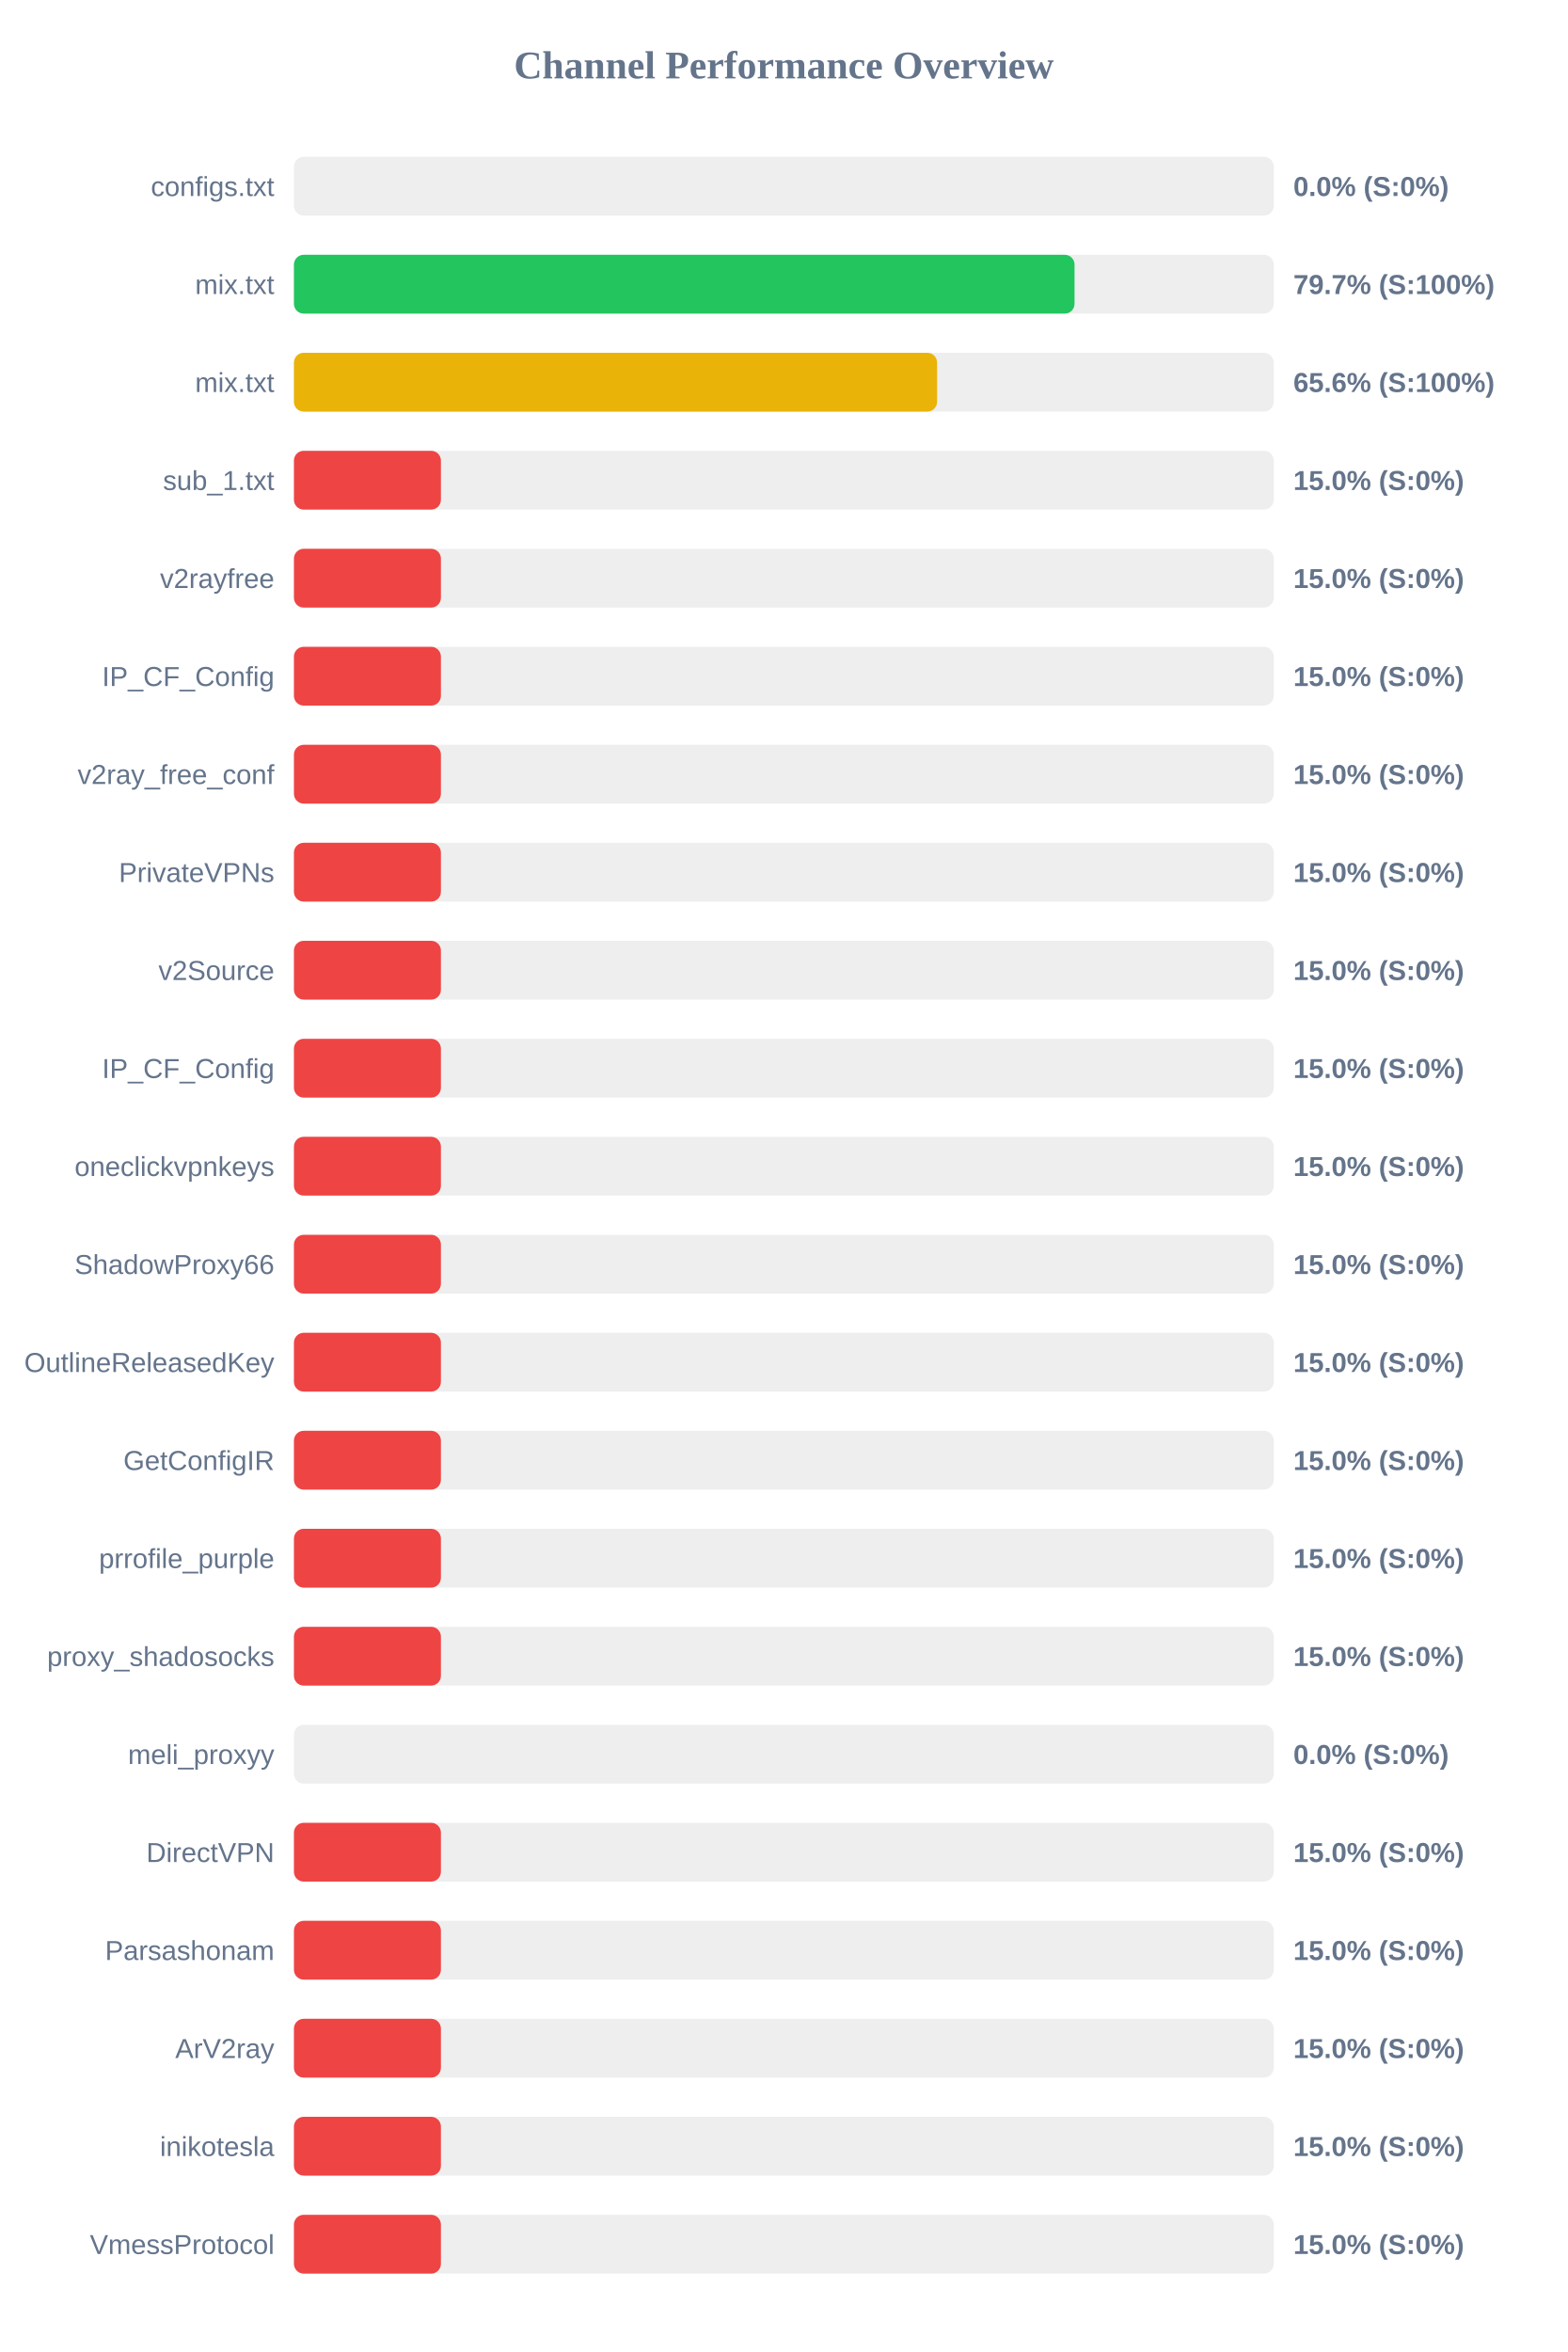
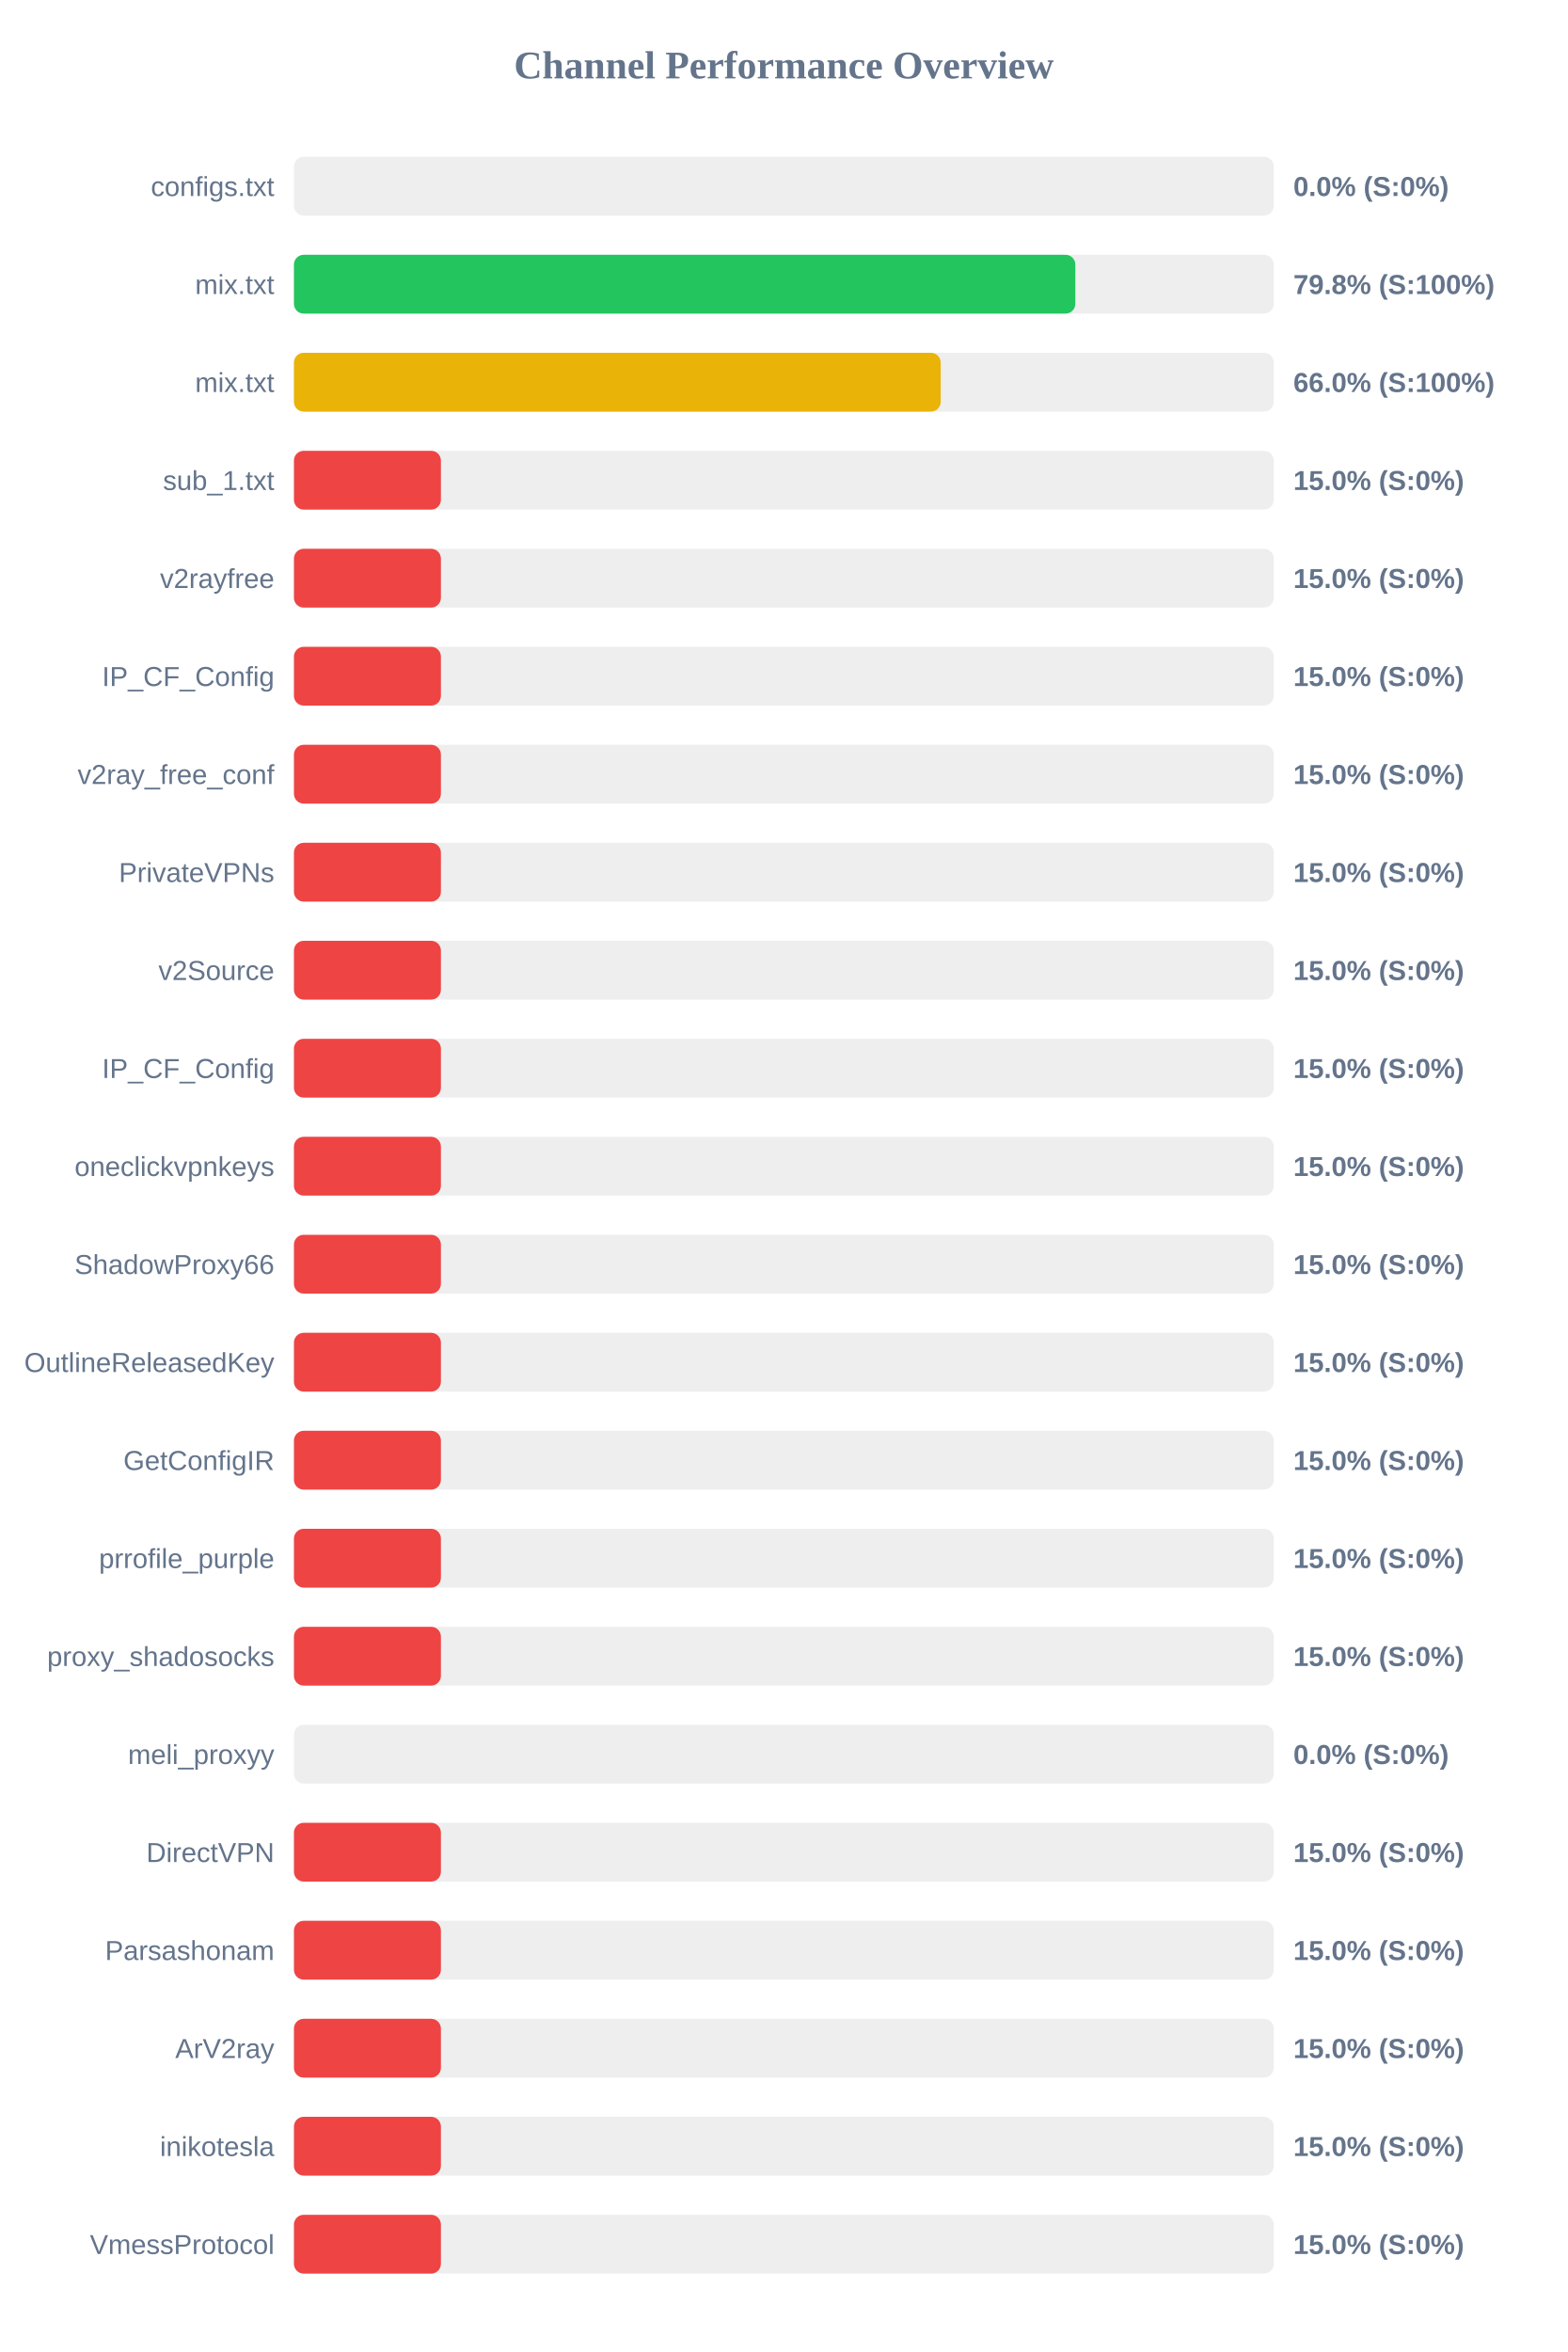
<svg xmlns="http://www.w3.org/2000/svg" width="800" height="1200" version="1.1">
  <style>
        .row { font: 14px Arial; fill: #64748b; }
        .score { font: bold 14px Arial; fill: #64748b; }
    </style>
  <text x="400" y="40" text-anchor="middle" font-size="20px" font-weight="bold" fill="#64748b">Channel Performance Overview</text>
  <rect x="150" y="80" width="500" height="30" fill="#eee" rx="5" />
  <rect x="150" y="80" width="0.0" height="30" fill="#ef4444" rx="5" />
  <text x="140" y="100" text-anchor="end" class="row">configs.txt</text>
  <text x="660" y="100" text-anchor="start" class="score">0.0% (S:0%)</text>
  <rect x="150" y="130" width="500" height="30" fill="#eee" rx="5" />
-   <rect x="150" y="130" width="398.35" height="30" fill="#22c55e" rx="5" />
+   <rect x="150" y="130" width="398.75" height="30" fill="#22c55e" rx="5" />
  <text x="140" y="150" text-anchor="end" class="row">mix.txt</text>
-   <text x="660" y="150" text-anchor="start" class="score">79.7% (S:100%)</text>
+   <text x="660" y="150" text-anchor="start" class="score">79.8% (S:100%)</text>
  <rect x="150" y="180" width="500" height="30" fill="#eee" rx="5" />
-   <rect x="150" y="180" width="328.2" height="30" fill="#eab308" rx="5" />
+   <rect x="150" y="180" width="330.05" height="30" fill="#eab308" rx="5" />
  <text x="140" y="200" text-anchor="end" class="row">mix.txt</text>
-   <text x="660" y="200" text-anchor="start" class="score">65.6% (S:100%)</text>
+   <text x="660" y="200" text-anchor="start" class="score">66.0% (S:100%)</text>
  <rect x="150" y="230" width="500" height="30" fill="#eee" rx="5" />
  <rect x="150" y="230" width="75.0" height="30" fill="#ef4444" rx="5" />
  <text x="140" y="250" text-anchor="end" class="row">sub_1.txt</text>
  <text x="660" y="250" text-anchor="start" class="score">15.0% (S:0%)</text>
  <rect x="150" y="280" width="500" height="30" fill="#eee" rx="5" />
  <rect x="150" y="280" width="75.0" height="30" fill="#ef4444" rx="5" />
  <text x="140" y="300" text-anchor="end" class="row">v2rayfree</text>
  <text x="660" y="300" text-anchor="start" class="score">15.0% (S:0%)</text>
  <rect x="150" y="330" width="500" height="30" fill="#eee" rx="5" />
  <rect x="150" y="330" width="75.0" height="30" fill="#ef4444" rx="5" />
  <text x="140" y="350" text-anchor="end" class="row">IP_CF_Config</text>
  <text x="660" y="350" text-anchor="start" class="score">15.0% (S:0%)</text>
  <rect x="150" y="380" width="500" height="30" fill="#eee" rx="5" />
  <rect x="150" y="380" width="75.0" height="30" fill="#ef4444" rx="5" />
  <text x="140" y="400" text-anchor="end" class="row">v2ray_free_conf</text>
  <text x="660" y="400" text-anchor="start" class="score">15.0% (S:0%)</text>
  <rect x="150" y="430" width="500" height="30" fill="#eee" rx="5" />
  <rect x="150" y="430" width="75.0" height="30" fill="#ef4444" rx="5" />
  <text x="140" y="450" text-anchor="end" class="row">PrivateVPNs</text>
  <text x="660" y="450" text-anchor="start" class="score">15.0% (S:0%)</text>
  <rect x="150" y="480" width="500" height="30" fill="#eee" rx="5" />
  <rect x="150" y="480" width="75.0" height="30" fill="#ef4444" rx="5" />
  <text x="140" y="500" text-anchor="end" class="row">v2Source</text>
  <text x="660" y="500" text-anchor="start" class="score">15.0% (S:0%)</text>
  <rect x="150" y="530" width="500" height="30" fill="#eee" rx="5" />
  <rect x="150" y="530" width="75.0" height="30" fill="#ef4444" rx="5" />
  <text x="140" y="550" text-anchor="end" class="row">IP_CF_Config</text>
  <text x="660" y="550" text-anchor="start" class="score">15.0% (S:0%)</text>
  <rect x="150" y="580" width="500" height="30" fill="#eee" rx="5" />
  <rect x="150" y="580" width="75.0" height="30" fill="#ef4444" rx="5" />
  <text x="140" y="600" text-anchor="end" class="row">oneclickvpnkeys</text>
  <text x="660" y="600" text-anchor="start" class="score">15.0% (S:0%)</text>
  <rect x="150" y="630" width="500" height="30" fill="#eee" rx="5" />
  <rect x="150" y="630" width="75.0" height="30" fill="#ef4444" rx="5" />
  <text x="140" y="650" text-anchor="end" class="row">ShadowProxy66</text>
  <text x="660" y="650" text-anchor="start" class="score">15.0% (S:0%)</text>
  <rect x="150" y="680" width="500" height="30" fill="#eee" rx="5" />
  <rect x="150" y="680" width="75.0" height="30" fill="#ef4444" rx="5" />
  <text x="140" y="700" text-anchor="end" class="row">OutlineReleasedKey</text>
  <text x="660" y="700" text-anchor="start" class="score">15.0% (S:0%)</text>
  <rect x="150" y="730" width="500" height="30" fill="#eee" rx="5" />
  <rect x="150" y="730" width="75.0" height="30" fill="#ef4444" rx="5" />
  <text x="140" y="750" text-anchor="end" class="row">GetConfigIR</text>
  <text x="660" y="750" text-anchor="start" class="score">15.0% (S:0%)</text>
  <rect x="150" y="780" width="500" height="30" fill="#eee" rx="5" />
  <rect x="150" y="780" width="75.0" height="30" fill="#ef4444" rx="5" />
  <text x="140" y="800" text-anchor="end" class="row">prrofile_purple</text>
  <text x="660" y="800" text-anchor="start" class="score">15.0% (S:0%)</text>
  <rect x="150" y="830" width="500" height="30" fill="#eee" rx="5" />
  <rect x="150" y="830" width="75.0" height="30" fill="#ef4444" rx="5" />
  <text x="140" y="850" text-anchor="end" class="row">proxy_shadosocks</text>
  <text x="660" y="850" text-anchor="start" class="score">15.0% (S:0%)</text>
  <rect x="150" y="880" width="500" height="30" fill="#eee" rx="5" />
  <rect x="150" y="880" width="0.0" height="30" fill="#ef4444" rx="5" />
  <text x="140" y="900" text-anchor="end" class="row">meli_proxyy</text>
  <text x="660" y="900" text-anchor="start" class="score">0.0% (S:0%)</text>
  <rect x="150" y="930" width="500" height="30" fill="#eee" rx="5" />
  <rect x="150" y="930" width="75.0" height="30" fill="#ef4444" rx="5" />
  <text x="140" y="950" text-anchor="end" class="row">DirectVPN</text>
  <text x="660" y="950" text-anchor="start" class="score">15.0% (S:0%)</text>
  <rect x="150" y="980" width="500" height="30" fill="#eee" rx="5" />
  <rect x="150" y="980" width="75.0" height="30" fill="#ef4444" rx="5" />
  <text x="140" y="1000" text-anchor="end" class="row">Parsashonam</text>
  <text x="660" y="1000" text-anchor="start" class="score">15.0% (S:0%)</text>
  <rect x="150" y="1030" width="500" height="30" fill="#eee" rx="5" />
  <rect x="150" y="1030" width="75.0" height="30" fill="#ef4444" rx="5" />
  <text x="140" y="1050" text-anchor="end" class="row">ArV2ray</text>
  <text x="660" y="1050" text-anchor="start" class="score">15.0% (S:0%)</text>
  <rect x="150" y="1080" width="500" height="30" fill="#eee" rx="5" />
  <rect x="150" y="1080" width="75.0" height="30" fill="#ef4444" rx="5" />
  <text x="140" y="1100" text-anchor="end" class="row">inikotesla</text>
  <text x="660" y="1100" text-anchor="start" class="score">15.0% (S:0%)</text>
  <rect x="150" y="1130" width="500" height="30" fill="#eee" rx="5" />
  <rect x="150" y="1130" width="75.0" height="30" fill="#ef4444" rx="5" />
  <text x="140" y="1150" text-anchor="end" class="row">VmessProtocol</text>
  <text x="660" y="1150" text-anchor="start" class="score">15.0% (S:0%)</text>
</svg>
